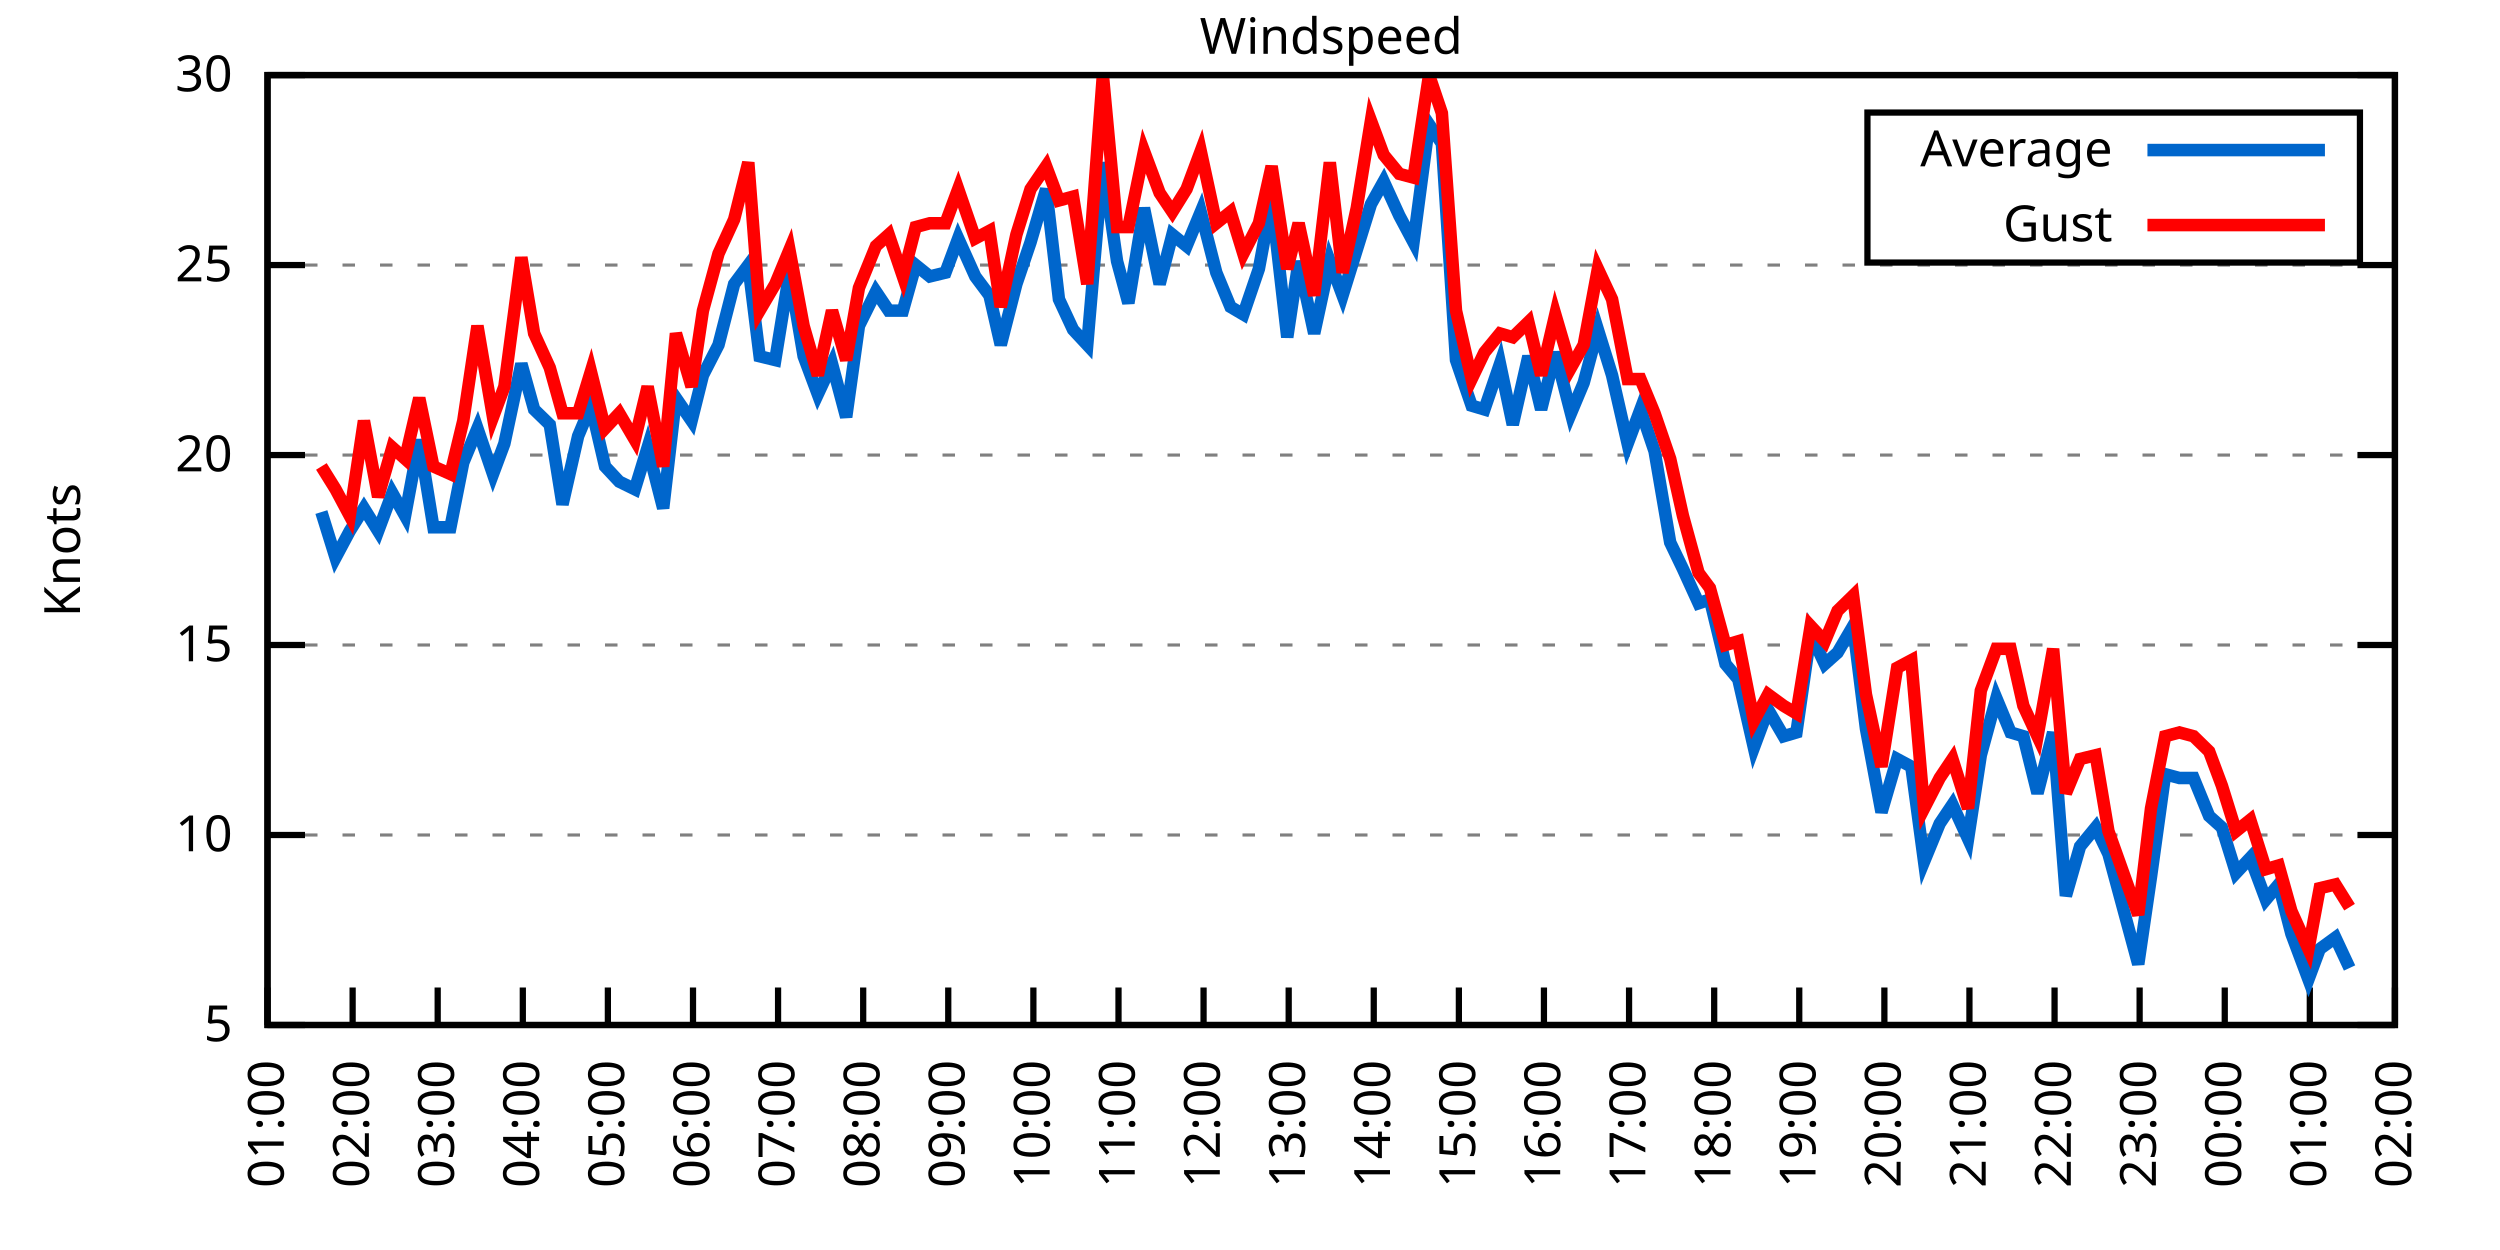
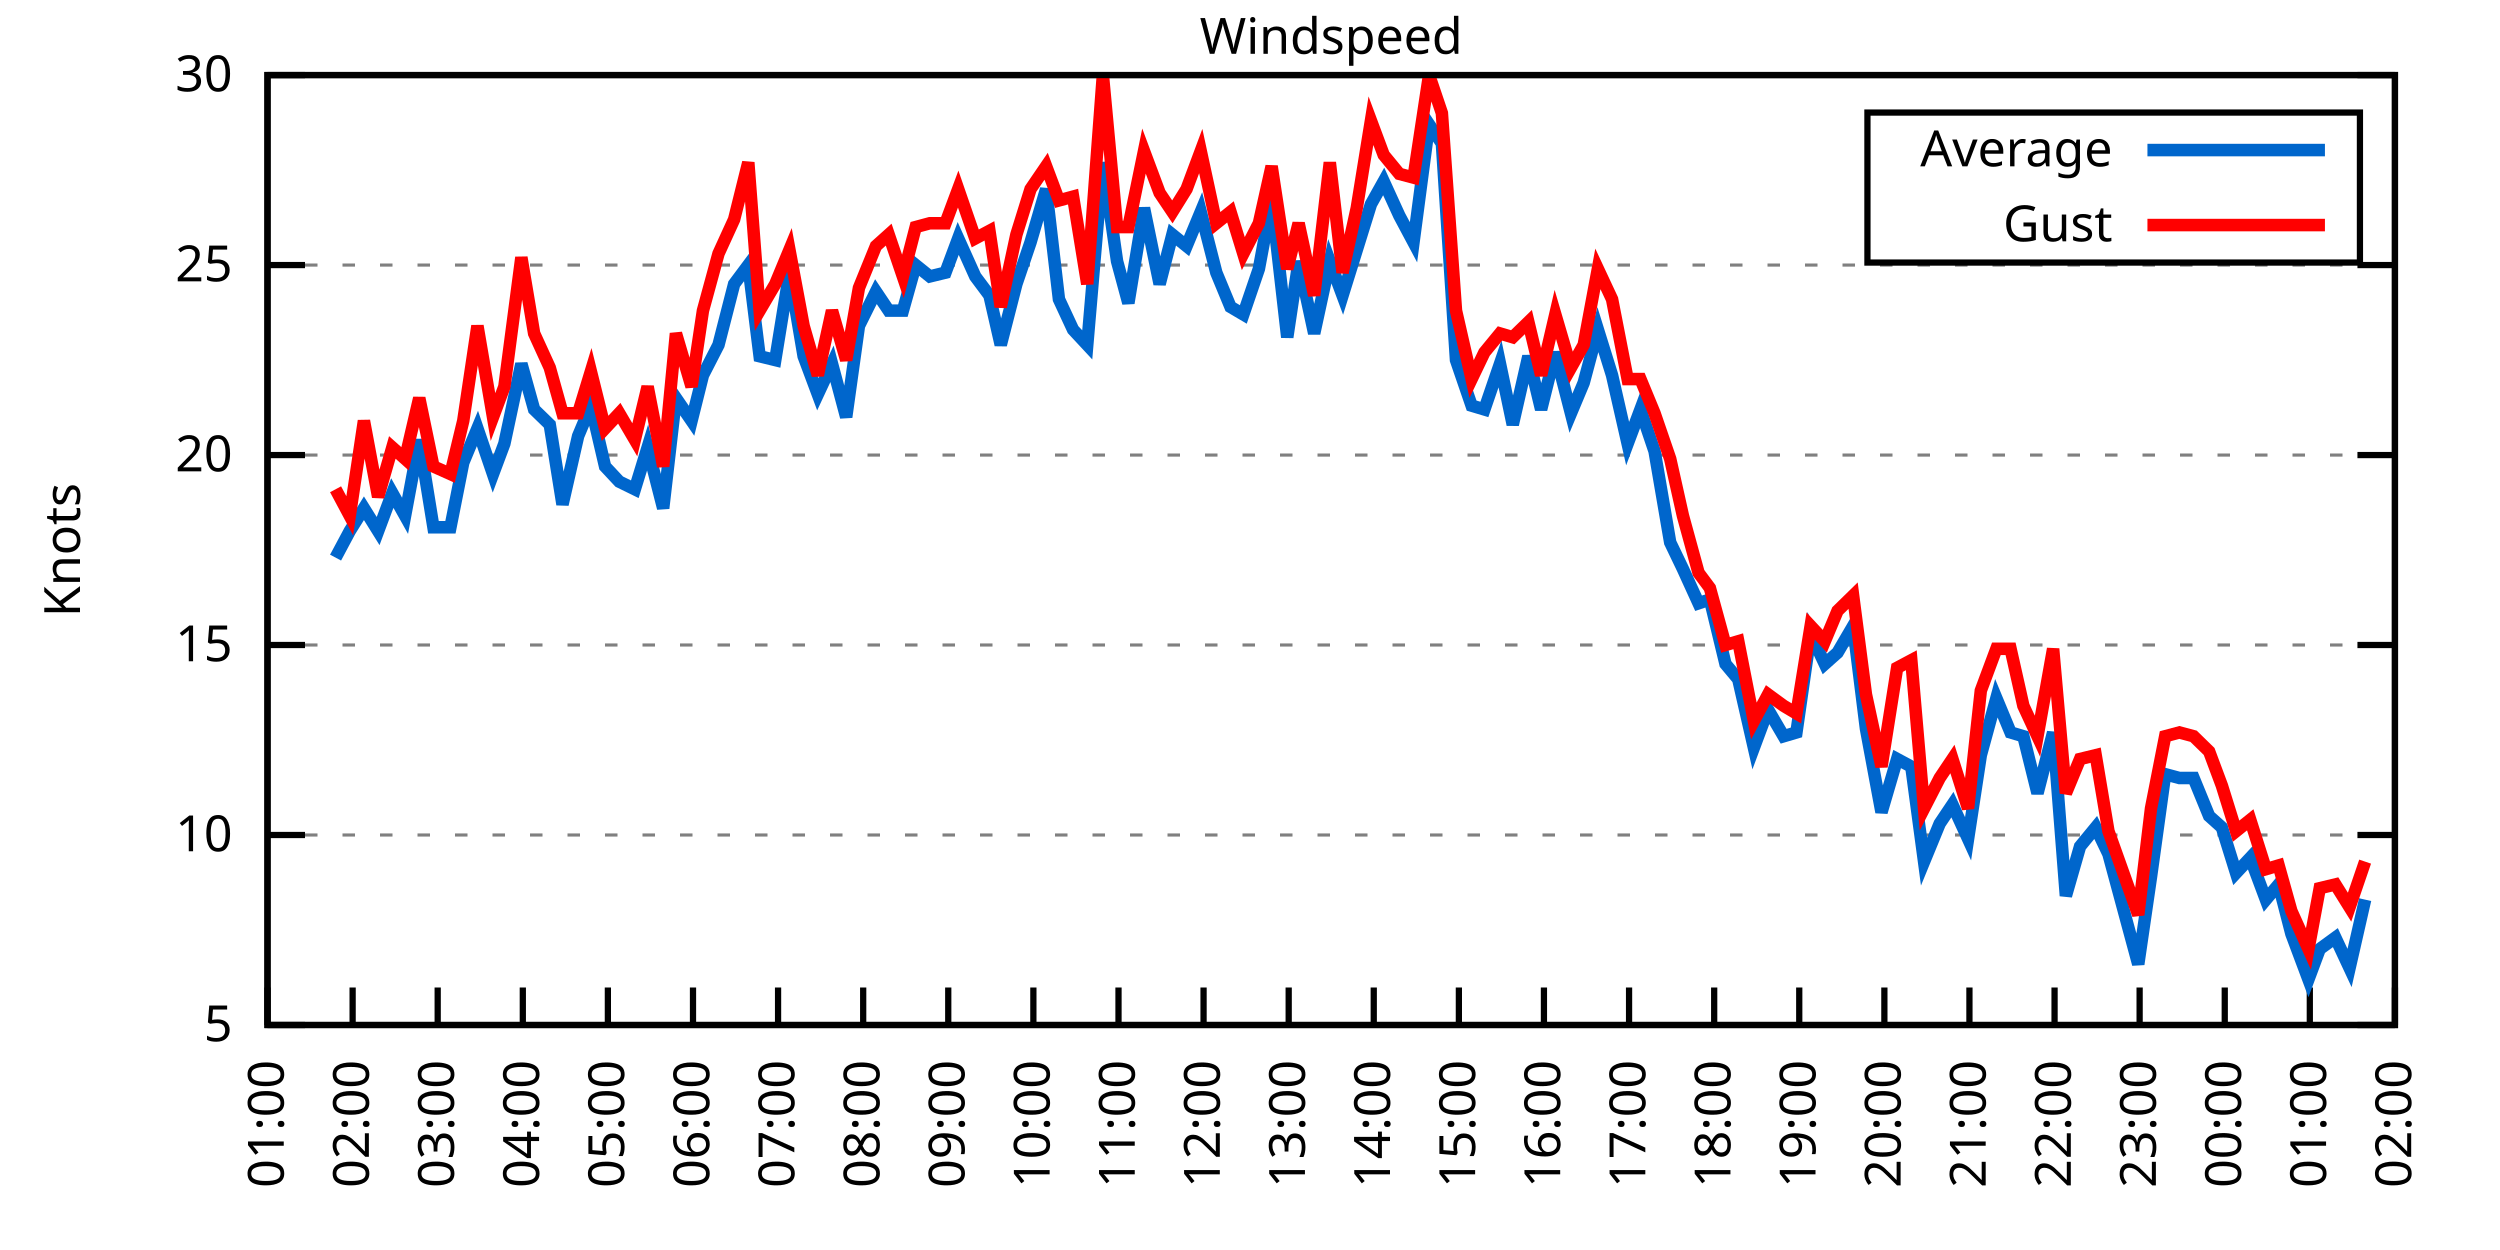
<svg xmlns="http://www.w3.org/2000/svg" xmlns:xlink="http://www.w3.org/1999/xlink" width="400" height="200" viewBox="0 0 400 200">
  <g id="gnuplot_canvas">
    <rect x="0" y="0" width="400" height="200" fill="none" />
    <defs>
      <circle id="gpDot" r="0.5" stroke-width="0.5" stroke="currentColor" />
      <path id="gpPt0" stroke-width="0.333" stroke="currentColor" d="M-1,0 h2 M0,-1 v2" />
      <path id="gpPt1" stroke-width="0.333" stroke="currentColor" d="M-1,-1 L1,1 M1,-1 L-1,1" />
      <path id="gpPt2" stroke-width="0.333" stroke="currentColor" d="M-1,0 L1,0 M0,-1 L0,1 M-1,-1 L1,1 M-1,1 L1,-1" />
      <rect id="gpPt3" stroke-width="0.333" stroke="currentColor" x="-1" y="-1" width="2" height="2" />
      <rect id="gpPt4" stroke-width="0.333" stroke="currentColor" fill="currentColor" x="-1" y="-1" width="2" height="2" />
      <circle id="gpPt5" stroke-width="0.333" stroke="currentColor" cx="0" cy="0" r="1" />
      <use xlink:href="#gpPt5" id="gpPt6" fill="currentColor" stroke="none" />
      <path id="gpPt7" stroke-width="0.333" stroke="currentColor" d="M0,-1.33 L-1.33,0.67 L1.33,0.67 z" />
      <use xlink:href="#gpPt7" id="gpPt8" fill="currentColor" stroke="none" />
      <use xlink:href="#gpPt7" id="gpPt9" stroke="currentColor" transform="rotate(180)" />
      <use xlink:href="#gpPt9" id="gpPt10" fill="currentColor" stroke="none" />
      <use xlink:href="#gpPt3" id="gpPt11" stroke="currentColor" transform="rotate(45)" />
      <use xlink:href="#gpPt11" id="gpPt12" fill="currentColor" stroke="none" />
      <path id="gpPt13" stroke-width="0.333" stroke="currentColor" d="M0,1.330 L1.265,0.411 L0.782,-1.067 L-0.782,-1.076 L-1.265,0.411 z" />
      <use xlink:href="#gpPt13" id="gpPt14" fill="currentColor" stroke="none" />
      <filter id="textbox" filterUnits="objectBoundingBox" x="0" y="0" height="1" width="1">
        <feFlood flood-color="white" flood-opacity="1" result="bgnd" />
        <feComposite in="SourceGraphic" in2="bgnd" operator="atop" />
      </filter>
      <filter id="greybox" filterUnits="objectBoundingBox" x="0" y="0" height="1" width="1">
        <feFlood flood-color="lightgrey" flood-opacity="1" result="grey" />
        <feComposite in="SourceGraphic" in2="grey" operator="atop" />
      </filter>
    </defs>
    <g fill="none" color="white" stroke="currentColor" stroke-width="1.00" stroke-linecap="butt" stroke-linejoin="miter">
</g>
    <g fill="none" color="black" stroke="currentColor" stroke-width="1.00" stroke-linecap="butt" stroke-linejoin="miter">
      <g stroke="none" shape-rendering="crispEdges">
        <polygon fill="rgb(255, 255, 255)" points="42.80,164.00 383.18,164.00 383.18,12.02 42.80,12.02 " />
      </g>
    </g>
    <g fill="none" color="black" stroke="currentColor" stroke-width="1.00" stroke-linecap="butt" stroke-linejoin="miter">
</g>
    <g fill="none" color="black" stroke="black" stroke-width="0.50" stroke-linecap="butt" stroke-linejoin="miter">
</g>
    <g fill="none" color="gray" stroke="currentColor" stroke-width="0.50" stroke-linecap="butt" stroke-linejoin="miter">
      <path stroke="gray" stroke-dasharray="2,4" class="gridline" d="M42.80,164.00 L383.19,164.00  " />
    </g>
    <g fill="none" color="gray" stroke="gray" stroke-width="1.00" stroke-linecap="butt" stroke-linejoin="miter">
</g>
    <g fill="none" color="black" stroke="currentColor" stroke-width="1.00" stroke-linecap="butt" stroke-linejoin="miter">
      <path stroke="black" d="M42.80,164.00 L48.80,164.00 M383.19,164.00 L377.19,164.00  " />
      <g transform="translate(37.20,166.60)" stroke="none" fill="black" font-family="Sans" font-size="8.00" text-anchor="end">
        <text>
          <tspan font-family="Sans"> 5</tspan>
        </text>
      </g>
    </g>
    <g fill="none" color="black" stroke="currentColor" stroke-width="1.00" stroke-linecap="butt" stroke-linejoin="miter">
</g>
    <g fill="none" color="black" stroke="black" stroke-width="0.50" stroke-linecap="butt" stroke-linejoin="miter">
</g>
    <g fill="none" color="gray" stroke="currentColor" stroke-width="0.50" stroke-linecap="butt" stroke-linejoin="miter">
      <path stroke="gray" stroke-dasharray="2,4" class="gridline" d="M42.80,133.60 L383.19,133.60  " />
    </g>
    <g fill="none" color="gray" stroke="gray" stroke-width="1.00" stroke-linecap="butt" stroke-linejoin="miter">
</g>
    <g fill="none" color="black" stroke="currentColor" stroke-width="1.00" stroke-linecap="butt" stroke-linejoin="miter">
      <path stroke="black" d="M42.80,133.60 L48.80,133.60 M383.19,133.60 L377.19,133.60  " />
      <g transform="translate(37.20,136.20)" stroke="none" fill="black" font-family="Sans" font-size="8.00" text-anchor="end">
        <text>
          <tspan font-family="Sans"> 10</tspan>
        </text>
      </g>
    </g>
    <g fill="none" color="black" stroke="currentColor" stroke-width="1.00" stroke-linecap="butt" stroke-linejoin="miter">
</g>
    <g fill="none" color="black" stroke="black" stroke-width="0.50" stroke-linecap="butt" stroke-linejoin="miter">
</g>
    <g fill="none" color="gray" stroke="currentColor" stroke-width="0.50" stroke-linecap="butt" stroke-linejoin="miter">
      <path stroke="gray" stroke-dasharray="2,4" class="gridline" d="M42.80,103.20 L383.19,103.20  " />
    </g>
    <g fill="none" color="gray" stroke="gray" stroke-width="1.00" stroke-linecap="butt" stroke-linejoin="miter">
</g>
    <g fill="none" color="black" stroke="currentColor" stroke-width="1.00" stroke-linecap="butt" stroke-linejoin="miter">
      <path stroke="black" d="M42.80,103.20 L48.80,103.20 M383.19,103.20 L377.19,103.20  " />
      <g transform="translate(37.20,105.80)" stroke="none" fill="black" font-family="Sans" font-size="8.00" text-anchor="end">
        <text>
          <tspan font-family="Sans"> 15</tspan>
        </text>
      </g>
    </g>
    <g fill="none" color="black" stroke="currentColor" stroke-width="1.00" stroke-linecap="butt" stroke-linejoin="miter">
</g>
    <g fill="none" color="black" stroke="black" stroke-width="0.50" stroke-linecap="butt" stroke-linejoin="miter">
</g>
    <g fill="none" color="gray" stroke="currentColor" stroke-width="0.50" stroke-linecap="butt" stroke-linejoin="miter">
      <path stroke="gray" stroke-dasharray="2,4" class="gridline" d="M42.80,72.81 L383.19,72.81  " />
    </g>
    <g fill="none" color="gray" stroke="gray" stroke-width="1.00" stroke-linecap="butt" stroke-linejoin="miter">
</g>
    <g fill="none" color="black" stroke="currentColor" stroke-width="1.00" stroke-linecap="butt" stroke-linejoin="miter">
      <path stroke="black" d="M42.80,72.81 L48.80,72.81 M383.19,72.81 L377.19,72.81  " />
      <g transform="translate(37.20,75.41)" stroke="none" fill="black" font-family="Sans" font-size="8.00" text-anchor="end">
        <text>
          <tspan font-family="Sans"> 20</tspan>
        </text>
      </g>
    </g>
    <g fill="none" color="black" stroke="currentColor" stroke-width="1.00" stroke-linecap="butt" stroke-linejoin="miter">
</g>
    <g fill="none" color="black" stroke="black" stroke-width="0.50" stroke-linecap="butt" stroke-linejoin="miter">
</g>
    <g fill="none" color="gray" stroke="currentColor" stroke-width="0.50" stroke-linecap="butt" stroke-linejoin="miter">
      <path stroke="gray" stroke-dasharray="2,4" class="gridline" d="M42.80,42.41 L383.19,42.41  " />
    </g>
    <g fill="none" color="gray" stroke="gray" stroke-width="1.00" stroke-linecap="butt" stroke-linejoin="miter">
</g>
    <g fill="none" color="black" stroke="currentColor" stroke-width="1.00" stroke-linecap="butt" stroke-linejoin="miter">
      <path stroke="black" d="M42.80,42.41 L48.80,42.41 M383.19,42.41 L377.19,42.41  " />
      <g transform="translate(37.20,45.01)" stroke="none" fill="black" font-family="Sans" font-size="8.00" text-anchor="end">
        <text>
          <tspan font-family="Sans"> 25</tspan>
        </text>
      </g>
    </g>
    <g fill="none" color="black" stroke="currentColor" stroke-width="1.00" stroke-linecap="butt" stroke-linejoin="miter">
</g>
    <g fill="none" color="black" stroke="black" stroke-width="0.50" stroke-linecap="butt" stroke-linejoin="miter">
</g>
    <g fill="none" color="gray" stroke="currentColor" stroke-width="0.50" stroke-linecap="butt" stroke-linejoin="miter">
      <path stroke="gray" stroke-dasharray="2,4" class="gridline" d="M42.80,12.01 L383.19,12.01  " />
    </g>
    <g fill="none" color="gray" stroke="gray" stroke-width="1.00" stroke-linecap="butt" stroke-linejoin="miter">
</g>
    <g fill="none" color="black" stroke="currentColor" stroke-width="1.00" stroke-linecap="butt" stroke-linejoin="miter">
      <path stroke="black" d="M42.80,12.01 L48.80,12.01 M383.19,12.01 L377.19,12.01  " />
      <g transform="translate(37.20,14.61)" stroke="none" fill="black" font-family="Sans" font-size="8.00" text-anchor="end">
        <text>
          <tspan font-family="Sans"> 30</tspan>
        </text>
      </g>
    </g>
    <g fill="none" color="black" stroke="currentColor" stroke-width="1.00" stroke-linecap="butt" stroke-linejoin="miter">
      <path stroke="black" d="M42.80,164.00 L42.80,158.00  " />
      <g transform="translate(45.40,169.60) rotate(270.00)" stroke="none" fill="black" font-family="Sans" font-size="8.00" text-anchor="end">
        <text>
          <tspan font-family="Sans">01:00</tspan>
        </text>
      </g>
    </g>
    <g fill="none" color="black" stroke="currentColor" stroke-width="1.00" stroke-linecap="butt" stroke-linejoin="miter">
      <path stroke="black" d="M56.42,164.00 L56.42,158.00  " />
      <g transform="translate(59.02,169.60) rotate(270.00)" stroke="none" fill="black" font-family="Sans" font-size="8.00" text-anchor="end">
        <text>
          <tspan font-family="Sans">02:00</tspan>
        </text>
      </g>
    </g>
    <g fill="none" color="black" stroke="currentColor" stroke-width="1.00" stroke-linecap="butt" stroke-linejoin="miter">
      <path stroke="black" d="M70.03,164.00 L70.03,158.00  " />
      <g transform="translate(72.63,169.60) rotate(270.00)" stroke="none" fill="black" font-family="Sans" font-size="8.00" text-anchor="end">
        <text>
          <tspan font-family="Sans">03:00</tspan>
        </text>
      </g>
    </g>
    <g fill="none" color="black" stroke="currentColor" stroke-width="1.00" stroke-linecap="butt" stroke-linejoin="miter">
      <path stroke="black" d="M83.65,164.00 L83.65,158.00  " />
      <g transform="translate(86.25,169.60) rotate(270.00)" stroke="none" fill="black" font-family="Sans" font-size="8.00" text-anchor="end">
        <text>
          <tspan font-family="Sans">04:00</tspan>
        </text>
      </g>
    </g>
    <g fill="none" color="black" stroke="currentColor" stroke-width="1.00" stroke-linecap="butt" stroke-linejoin="miter">
      <path stroke="black" d="M97.26,164.00 L97.26,158.00  " />
      <g transform="translate(99.86,169.60) rotate(270.00)" stroke="none" fill="black" font-family="Sans" font-size="8.00" text-anchor="end">
        <text>
          <tspan font-family="Sans">05:00</tspan>
        </text>
      </g>
    </g>
    <g fill="none" color="black" stroke="currentColor" stroke-width="1.00" stroke-linecap="butt" stroke-linejoin="miter">
      <path stroke="black" d="M110.88,164.00 L110.88,158.00  " />
      <g transform="translate(113.48,169.60) rotate(270.00)" stroke="none" fill="black" font-family="Sans" font-size="8.00" text-anchor="end">
        <text>
          <tspan font-family="Sans">06:00</tspan>
        </text>
      </g>
    </g>
    <g fill="none" color="black" stroke="currentColor" stroke-width="1.00" stroke-linecap="butt" stroke-linejoin="miter">
      <path stroke="black" d="M124.49,164.00 L124.49,158.00  " />
      <g transform="translate(127.09,169.60) rotate(270.00)" stroke="none" fill="black" font-family="Sans" font-size="8.00" text-anchor="end">
        <text>
          <tspan font-family="Sans">07:00</tspan>
        </text>
      </g>
    </g>
    <g fill="none" color="black" stroke="currentColor" stroke-width="1.00" stroke-linecap="butt" stroke-linejoin="miter">
      <path stroke="black" d="M138.11,164.00 L138.11,158.00  " />
      <g transform="translate(140.71,169.60) rotate(270.00)" stroke="none" fill="black" font-family="Sans" font-size="8.00" text-anchor="end">
        <text>
          <tspan font-family="Sans">08:00</tspan>
        </text>
      </g>
    </g>
    <g fill="none" color="black" stroke="currentColor" stroke-width="1.00" stroke-linecap="butt" stroke-linejoin="miter">
      <path stroke="black" d="M151.72,164.00 L151.72,158.00  " />
      <g transform="translate(154.32,169.60) rotate(270.00)" stroke="none" fill="black" font-family="Sans" font-size="8.00" text-anchor="end">
        <text>
          <tspan font-family="Sans">09:00</tspan>
        </text>
      </g>
    </g>
    <g fill="none" color="black" stroke="currentColor" stroke-width="1.00" stroke-linecap="butt" stroke-linejoin="miter">
      <path stroke="black" d="M165.34,164.00 L165.34,158.00  " />
      <g transform="translate(167.94,169.60) rotate(270.00)" stroke="none" fill="black" font-family="Sans" font-size="8.00" text-anchor="end">
        <text>
          <tspan font-family="Sans">10:00</tspan>
        </text>
      </g>
    </g>
    <g fill="none" color="black" stroke="currentColor" stroke-width="1.00" stroke-linecap="butt" stroke-linejoin="miter">
      <path stroke="black" d="M178.96,164.00 L178.96,158.00  " />
      <g transform="translate(181.56,169.60) rotate(270.00)" stroke="none" fill="black" font-family="Sans" font-size="8.00" text-anchor="end">
        <text>
          <tspan font-family="Sans">11:00</tspan>
        </text>
      </g>
    </g>
    <g fill="none" color="black" stroke="currentColor" stroke-width="1.00" stroke-linecap="butt" stroke-linejoin="miter">
      <path stroke="black" d="M192.57,164.00 L192.57,158.00  " />
      <g transform="translate(195.17,169.60) rotate(270.00)" stroke="none" fill="black" font-family="Sans" font-size="8.00" text-anchor="end">
        <text>
          <tspan font-family="Sans">12:00</tspan>
        </text>
      </g>
    </g>
    <g fill="none" color="black" stroke="currentColor" stroke-width="1.00" stroke-linecap="butt" stroke-linejoin="miter">
      <path stroke="black" d="M206.19,164.00 L206.19,158.00  " />
      <g transform="translate(208.79,169.60) rotate(270.00)" stroke="none" fill="black" font-family="Sans" font-size="8.00" text-anchor="end">
        <text>
          <tspan font-family="Sans">13:00</tspan>
        </text>
      </g>
    </g>
    <g fill="none" color="black" stroke="currentColor" stroke-width="1.00" stroke-linecap="butt" stroke-linejoin="miter">
      <path stroke="black" d="M219.80,164.00 L219.80,158.00  " />
      <g transform="translate(222.40,169.60) rotate(270.00)" stroke="none" fill="black" font-family="Sans" font-size="8.00" text-anchor="end">
        <text>
          <tspan font-family="Sans">14:00</tspan>
        </text>
      </g>
    </g>
    <g fill="none" color="black" stroke="currentColor" stroke-width="1.00" stroke-linecap="butt" stroke-linejoin="miter">
      <path stroke="black" d="M233.42,164.00 L233.42,158.00  " />
      <g transform="translate(236.02,169.60) rotate(270.00)" stroke="none" fill="black" font-family="Sans" font-size="8.00" text-anchor="end">
        <text>
          <tspan font-family="Sans">15:00</tspan>
        </text>
      </g>
    </g>
    <g fill="none" color="black" stroke="currentColor" stroke-width="1.00" stroke-linecap="butt" stroke-linejoin="miter">
      <path stroke="black" d="M247.03,164.00 L247.03,158.00  " />
      <g transform="translate(249.63,169.60) rotate(270.00)" stroke="none" fill="black" font-family="Sans" font-size="8.00" text-anchor="end">
        <text>
          <tspan font-family="Sans">16:00</tspan>
        </text>
      </g>
    </g>
    <g fill="none" color="black" stroke="currentColor" stroke-width="1.00" stroke-linecap="butt" stroke-linejoin="miter">
      <path stroke="black" d="M260.65,164.00 L260.65,158.00  " />
      <g transform="translate(263.25,169.60) rotate(270.00)" stroke="none" fill="black" font-family="Sans" font-size="8.00" text-anchor="end">
        <text>
          <tspan font-family="Sans">17:00</tspan>
        </text>
      </g>
    </g>
    <g fill="none" color="black" stroke="currentColor" stroke-width="1.00" stroke-linecap="butt" stroke-linejoin="miter">
      <path stroke="black" d="M274.27,164.00 L274.27,158.00  " />
      <g transform="translate(276.87,169.60) rotate(270.00)" stroke="none" fill="black" font-family="Sans" font-size="8.00" text-anchor="end">
        <text>
          <tspan font-family="Sans">18:00</tspan>
        </text>
      </g>
    </g>
    <g fill="none" color="black" stroke="currentColor" stroke-width="1.00" stroke-linecap="butt" stroke-linejoin="miter">
      <path stroke="black" d="M287.88,164.00 L287.88,158.00  " />
      <g transform="translate(290.48,169.60) rotate(270.00)" stroke="none" fill="black" font-family="Sans" font-size="8.00" text-anchor="end">
        <text>
          <tspan font-family="Sans">19:00</tspan>
        </text>
      </g>
    </g>
    <g fill="none" color="black" stroke="currentColor" stroke-width="1.00" stroke-linecap="butt" stroke-linejoin="miter">
      <path stroke="black" d="M301.50,164.00 L301.50,158.00  " />
      <g transform="translate(304.10,169.60) rotate(270.00)" stroke="none" fill="black" font-family="Sans" font-size="8.00" text-anchor="end">
        <text>
          <tspan font-family="Sans">20:00</tspan>
        </text>
      </g>
    </g>
    <g fill="none" color="black" stroke="currentColor" stroke-width="1.00" stroke-linecap="butt" stroke-linejoin="miter">
      <path stroke="black" d="M315.11,164.00 L315.11,158.00  " />
      <g transform="translate(317.71,169.60) rotate(270.00)" stroke="none" fill="black" font-family="Sans" font-size="8.00" text-anchor="end">
        <text>
          <tspan font-family="Sans">21:00</tspan>
        </text>
      </g>
    </g>
    <g fill="none" color="black" stroke="currentColor" stroke-width="1.00" stroke-linecap="butt" stroke-linejoin="miter">
      <path stroke="black" d="M328.73,164.00 L328.73,158.00  " />
      <g transform="translate(331.33,169.60) rotate(270.00)" stroke="none" fill="black" font-family="Sans" font-size="8.00" text-anchor="end">
        <text>
          <tspan font-family="Sans">22:00</tspan>
        </text>
      </g>
    </g>
    <g fill="none" color="black" stroke="currentColor" stroke-width="1.00" stroke-linecap="butt" stroke-linejoin="miter">
      <path stroke="black" d="M342.34,164.00 L342.34,158.00  " />
      <g transform="translate(344.94,169.60) rotate(270.00)" stroke="none" fill="black" font-family="Sans" font-size="8.00" text-anchor="end">
        <text>
          <tspan font-family="Sans">23:00</tspan>
        </text>
      </g>
    </g>
    <g fill="none" color="black" stroke="currentColor" stroke-width="1.00" stroke-linecap="butt" stroke-linejoin="miter">
      <path stroke="black" d="M355.96,164.00 L355.96,158.00  " />
      <g transform="translate(358.56,169.60) rotate(270.00)" stroke="none" fill="black" font-family="Sans" font-size="8.00" text-anchor="end">
        <text>
          <tspan font-family="Sans">00:00</tspan>
        </text>
      </g>
    </g>
    <g fill="none" color="black" stroke="currentColor" stroke-width="1.00" stroke-linecap="butt" stroke-linejoin="miter">
      <path stroke="black" d="M369.57,164.00 L369.57,158.00  " />
      <g transform="translate(372.17,169.60) rotate(270.00)" stroke="none" fill="black" font-family="Sans" font-size="8.00" text-anchor="end">
        <text>
          <tspan font-family="Sans">01:00</tspan>
        </text>
      </g>
    </g>
    <g fill="none" color="black" stroke="currentColor" stroke-width="1.00" stroke-linecap="butt" stroke-linejoin="miter">
      <path stroke="black" d="M383.19,164.00 L383.19,158.00  " />
      <g transform="translate(385.79,169.60) rotate(270.00)" stroke="none" fill="black" font-family="Sans" font-size="8.00" text-anchor="end">
        <text>
          <tspan font-family="Sans">02:00</tspan>
        </text>
      </g>
    </g>
    <g fill="none" color="black" stroke="currentColor" stroke-width="1.00" stroke-linecap="butt" stroke-linejoin="miter">
</g>
    <g fill="none" color="black" stroke="currentColor" stroke-width="1.00" stroke-linecap="butt" stroke-linejoin="miter">
      <path stroke="black" d="M42.80,12.01 L42.80,164.00 L383.19,164.00 L383.19,12.01 L42.80,12.01 Z  " />
    </g>
    <g fill="none" color="black" stroke="currentColor" stroke-width="1.00" stroke-linecap="butt" stroke-linejoin="miter">
</g>
    <g fill="none" color="black" stroke="currentColor" stroke-width="1.00" stroke-linecap="butt" stroke-linejoin="miter">
      <path stroke="black" d="M298.79,42.01 L298.79,18.01 L377.59,18.01 L377.59,42.01 L298.79,42.01 Z  " />
    </g>
    <g id="Windspeed_plot_1">
      <g fill="none" color="white" stroke="black" stroke-width="2.00" stroke-linecap="butt" stroke-linejoin="miter">
</g>
      <g fill="none" color="black" stroke="currentColor" stroke-width="2.00" stroke-linecap="butt" stroke-linejoin="miter">
        <g transform="translate(337.99,26.61)" stroke="none" fill="black" font-family="Sans" font-size="8.00" text-anchor="end">
          <text>
            <tspan font-family="Sans">Average</tspan>
          </text>
        </g>
      </g>
      <g fill="none" color="black" stroke="currentColor" stroke-width="2.00" stroke-linecap="butt" stroke-linejoin="miter">
-         <path stroke="rgb(  0, 102, 204)" d="M343.59,24.01 L371.99,24.01 M51.42,81.93 L53.69,89.22 L55.96,84.97 L58.23,81.32 L60.50,84.97 L62.77,78.89   L64.81,82.53 L67.08,70.37 L69.35,84.36 L72.07,84.36 L74.12,74.02 L76.39,68.55 L78.88,75.85 L80.70,70.98   L83.42,58.21 L85.46,65.51 L87.96,67.94 L90.00,80.71 L92.50,69.77 L94.54,64.90 L96.81,74.63 L99.08,77.06   L101.57,78.28 L103.62,71.59 L106.11,81.32 L108.15,63.69 L110.65,67.33 L112.47,60.04 L114.96,55.18 L117.46,45.45   L119.73,42.41 L121.54,57.00 L124.04,57.61 L126.31,43.62 L128.58,57.00 L130.85,63.08 L133.12,58.21 L135.39,66.73   L137.43,52.14 L140.15,46.66 L142.19,49.70 L144.46,49.70 L146.51,42.41 L148.77,44.23 L151.27,43.62 L153.31,38.15   L156.04,44.23 L158.31,47.27 L160.12,55.18 L162.62,45.45 L164.89,38.76 L167.38,30.25 L169.43,47.88 L171.69,52.74   L173.96,55.18 L176.46,25.99 L178.73,41.80 L180.54,48.49 L183.04,33.29 L185.54,45.45 L187.58,37.54 L189.85,39.37   L192.12,33.90 L194.61,43.62 L196.88,49.10 L198.93,50.31 L201.42,43.02 L203.46,32.07 L205.96,53.96 L207.78,41.80   L210.27,53.35 L212.77,41.80 L214.81,47.27 L217.08,39.98 L219.35,32.68 L221.39,29.03 L223.89,34.50 L226.16,38.76   L228.65,19.91 L230.70,22.95 L232.96,57.61 L235.46,64.90 L237.50,65.51 L240.00,58.21 L242.04,67.94 L244.54,57.00   L246.58,65.51 L248.85,56.39 L251.35,66.12 L253.39,61.25 L255.66,52.74 L257.93,60.04 L260.42,70.98 L262.47,65.51   L264.73,72.20 L267.23,86.79 L269.27,91.04 L271.77,96.52 L273.58,95.91 L276.08,106.24 L278.12,108.68 L280.62,119.62   L282.89,113.54 L285.38,117.80 L287.43,117.19 L289.70,101.38 L291.97,106.24 L294.01,104.42 L296.50,100.16 L298.55,116.58   L301.04,129.95 L303.54,121.44 L305.81,122.66 L307.85,137.86 L310.35,131.78 L312.39,128.74 L314.89,134.21 L316.93,120.83   L319.42,111.72 L321.69,117.19 L323.74,117.80 L326.00,126.91 L328.50,117.19 L330.54,143.33 L332.81,135.43 L335.31,132.39   L337.35,136.64 L342.12,154.27 L344.16,140.29 L346.43,123.87 L348.70,124.48 L350.97,124.48 L353.46,130.56 L355.50,132.39   L357.77,139.68 L360.04,137.25 L362.54,143.94 L364.58,141.51 L366.62,149.41 L369.35,156.70 L371.16,151.84 L373.66,150.02   L375.93,154.88  " />
+         <path stroke="rgb(  0, 102, 204)" d="M343.59,24.01 L371.99,24.01 M53.69,89.22 L55.96,84.97 L58.23,81.32 L60.50,84.97 L62.77,78.89 L64.81,82.53   L67.08,70.37 L69.35,84.36 L72.07,84.36 L74.12,74.02 L76.39,68.55 L78.88,75.85 L80.70,70.98 L83.42,58.21   L85.46,65.51 L87.96,67.94 L90.00,80.71 L92.50,69.77 L94.54,64.90 L96.81,74.63 L99.08,77.06 L101.57,78.28   L103.62,71.59 L106.11,81.32 L108.15,63.69 L110.65,67.33 L112.47,60.04 L114.96,55.18 L117.46,45.45 L119.73,42.41   L121.54,57.00 L124.04,57.61 L126.31,43.62 L128.58,57.00 L130.85,63.08 L133.12,58.21 L135.39,66.73 L137.43,52.14   L140.15,46.66 L142.19,49.70 L144.46,49.70 L146.51,42.41 L148.77,44.23 L151.27,43.62 L153.31,38.15 L156.04,44.23   L158.31,47.27 L160.12,55.18 L162.62,45.45 L164.89,38.76 L167.38,30.25 L169.43,47.88 L171.69,52.74 L173.96,55.18   L176.46,25.99 L178.73,41.80 L180.54,48.49 L183.04,33.29 L185.54,45.45 L187.58,37.54 L189.85,39.37 L192.12,33.90   L194.61,43.62 L196.88,49.10 L198.93,50.31 L201.42,43.02 L203.46,32.07 L205.96,53.96 L207.78,41.80 L210.27,53.35   L212.77,41.80 L214.81,47.27 L217.08,39.98 L219.35,32.68 L221.39,29.03 L223.89,34.50 L226.16,38.76 L228.65,19.91   L230.70,22.95 L232.96,57.61 L235.46,64.90 L237.50,65.51 L240.00,58.21 L242.04,67.94 L244.54,57.00 L246.58,65.51   L248.85,56.39 L251.35,66.12 L253.39,61.25 L255.66,52.74 L257.93,60.04 L260.42,70.98 L262.47,65.51 L264.73,72.20   L267.23,86.79 L269.27,91.04 L271.77,96.52 L273.58,95.91 L276.08,106.24 L278.12,108.68 L280.62,119.62 L282.89,113.54   L285.38,117.80 L287.43,117.19 L289.70,101.38 L291.97,106.24 L294.01,104.42 L296.50,100.16 L298.55,116.58 L301.04,129.95   L303.54,121.44 L305.81,122.66 L307.85,137.86 L310.35,131.78 L312.39,128.74 L314.89,134.21 L316.93,120.83 L319.42,111.72   L321.69,117.19 L323.74,117.80 L326.00,126.91 L328.50,117.19 L330.54,143.33 L332.81,135.43 L335.31,132.39 L337.35,136.64   L342.12,154.27 L344.16,140.29 L346.43,123.87 L348.70,124.48 L350.97,124.48 L353.46,130.56 L355.50,132.39 L357.77,139.68   L360.04,137.25 L362.54,143.94 L364.58,141.51 L366.62,149.41 L369.35,156.70 L371.16,151.84 L373.66,150.02 L375.93,154.88   L378.42,143.94  " />
      </g>
    </g>
    <g id="Windspeed_plot_2">
      <g fill="none" color="black" stroke="currentColor" stroke-width="2.00" stroke-linecap="butt" stroke-linejoin="miter">
        <g transform="translate(337.99,38.61)" stroke="none" fill="black" font-family="Sans" font-size="8.00" text-anchor="end">
          <text>
            <tspan font-family="Sans">Gust</tspan>
          </text>
        </g>
      </g>
      <g fill="none" color="black" stroke="currentColor" stroke-width="2.00" stroke-linecap="butt" stroke-linejoin="miter">
-         <path stroke="rgb(255,   0,   0)" d="M343.59,36.01 L371.99,36.01 M51.42,74.63 L53.69,78.28 L55.96,82.53 L58.23,67.33 L60.50,79.49 L62.77,71.59   L64.81,73.41 L67.08,63.69 L69.35,74.63 L72.07,75.85 L74.12,67.33 L76.39,52.14 L78.88,66.73 L80.70,61.86   L83.42,41.19 L85.46,53.35 L87.96,58.82 L90.00,66.12 L92.50,66.12 L94.54,59.43 L96.81,68.55 L99.08,66.12   L101.57,70.37 L103.62,61.86 L106.11,74.63 L108.15,53.35 L110.65,61.86 L112.47,49.70 L114.96,40.58 L117.46,35.11   L119.73,25.99 L121.54,49.70 L124.04,45.45 L126.31,39.98 L128.58,52.14 L130.85,60.04 L133.12,49.70 L135.39,57.61   L137.43,46.06 L140.15,39.37 L142.19,37.54 L144.46,44.23 L146.51,36.33 L148.77,35.72 L151.27,35.72 L153.31,30.25   L156.04,38.15 L158.31,36.94 L160.12,49.10 L162.62,37.54 L164.89,30.25 L167.38,26.60 L169.43,32.07 L171.69,31.46   L173.96,45.45 L176.46,12.01 L178.73,36.33 L180.54,36.33 L183.04,24.17 L185.54,30.86 L187.58,33.90 L189.85,30.25   L192.12,24.17 L194.61,35.72 L196.88,33.90 L198.93,40.58 L201.42,35.72 L203.46,26.60 L205.96,43.02 L207.78,35.72   L210.27,47.27 L212.77,25.99 L214.81,43.62 L217.08,33.29 L219.35,19.31 L221.39,24.78 L223.89,27.82 L226.16,28.42   L228.65,12.01 L230.70,18.09 L232.96,49.70 L235.46,60.65 L237.50,56.39 L240.00,53.35 L242.04,53.96 L244.54,51.53   L246.58,60.04 L248.85,50.31 L251.35,58.82 L253.39,55.18 L255.66,43.02 L257.93,47.88 L260.42,60.65 L262.47,60.65   L264.73,66.12 L267.23,73.41 L269.27,82.53 L271.77,91.65 L273.58,94.08 L276.08,103.20 L278.12,102.60 L280.62,115.36   L282.89,111.11 L285.38,112.93 L287.43,114.15 L289.70,100.16 L291.97,102.60 L294.01,97.73 L296.50,95.30 L298.55,111.11   L301.04,122.66 L303.54,106.85 L305.81,105.64 L307.85,129.35 L310.35,124.48 L312.39,121.44 L314.89,129.35 L316.93,110.50   L319.42,103.81 L321.69,103.81 L323.74,112.93 L326.00,117.80 L328.50,103.81 L330.54,126.91 L332.81,121.44 L335.31,120.83   L337.35,132.99 L342.12,146.37 L344.16,129.35 L346.43,117.80 L348.70,117.19 L350.97,117.80 L353.46,120.23 L355.50,125.70   L357.77,132.99 L360.04,131.17 L362.54,139.07 L364.58,138.47 L366.62,145.76 L369.35,151.84 L371.16,142.11 L373.66,141.51   L375.93,145.15  " />
+         <path stroke="rgb(255,   0,   0)" d="M343.59,36.01 L371.99,36.01 M53.69,78.28 L55.96,82.53 L58.23,67.33 L60.50,79.49 L62.77,71.59 L64.81,73.41   L67.08,63.69 L69.35,74.63 L72.07,75.85 L74.12,67.33 L76.39,52.14 L78.88,66.73 L80.70,61.86 L83.42,41.19   L85.46,53.35 L87.96,58.82 L90.00,66.12 L92.50,66.12 L94.54,59.43 L96.81,68.55 L99.08,66.12 L101.57,70.37   L103.62,61.86 L106.11,74.63 L108.15,53.35 L110.65,61.86 L112.47,49.70 L114.96,40.58 L117.46,35.11 L119.73,25.99   L121.54,49.70 L124.04,45.45 L126.31,39.98 L128.58,52.14 L130.85,60.04 L133.12,49.70 L135.39,57.61 L137.43,46.06   L140.15,39.37 L142.19,37.54 L144.46,44.23 L146.51,36.33 L148.77,35.72 L151.27,35.72 L153.31,30.25 L156.04,38.15   L158.31,36.94 L160.12,49.10 L162.62,37.54 L164.89,30.25 L167.38,26.60 L169.43,32.07 L171.69,31.46 L173.96,45.45   L176.46,12.01 L178.73,36.33 L180.54,36.33 L183.04,24.17 L185.54,30.86 L187.58,33.90 L189.85,30.25 L192.12,24.17   L194.61,35.72 L196.88,33.90 L198.93,40.58 L201.42,35.72 L203.46,26.60 L205.96,43.02 L207.78,35.72 L210.27,47.27   L212.77,25.99 L214.81,43.62 L217.08,33.29 L219.35,19.31 L221.39,24.78 L223.89,27.82 L226.16,28.42 L228.65,12.01   L230.70,18.09 L232.96,49.70 L235.46,60.65 L237.50,56.39 L240.00,53.35 L242.04,53.96 L244.54,51.53 L246.58,60.04   L248.85,50.31 L251.35,58.82 L253.39,55.18 L255.66,43.02 L257.93,47.88 L260.42,60.65 L262.47,60.65 L264.73,66.12   L267.23,73.41 L269.27,82.53 L271.77,91.65 L273.58,94.08 L276.08,103.20 L278.12,102.60 L280.62,115.36 L282.89,111.11   L285.38,112.93 L287.43,114.15 L289.70,100.16 L291.97,102.60 L294.01,97.73 L296.50,95.30 L298.55,111.11 L301.04,122.66   L303.54,106.85 L305.81,105.64 L307.85,129.35 L310.35,124.48 L312.39,121.44 L314.89,129.35 L316.93,110.50 L319.42,103.81   L321.69,103.81 L323.74,112.93 L326.00,117.80 L328.50,103.81 L330.54,126.91 L332.81,121.44 L335.31,120.83 L337.35,132.99   L342.12,146.37 L344.16,129.35 L346.43,117.80 L348.70,117.19 L350.97,117.80 L353.46,120.23 L355.50,125.70 L357.77,132.99   L360.04,131.17 L362.54,139.07 L364.58,138.47 L366.62,145.76 L369.35,151.84 L371.16,142.11 L373.66,141.51 L375.93,145.15   L378.42,137.86  " />
      </g>
    </g>
    <g fill="none" color="black" stroke="currentColor" stroke-width="2.00" stroke-linecap="butt" stroke-linejoin="miter">
</g>
    <g fill="none" color="black" stroke="black" stroke-width="1.00" stroke-linecap="butt" stroke-linejoin="miter">
</g>
    <g fill="none" color="black" stroke="currentColor" stroke-width="1.00" stroke-linecap="butt" stroke-linejoin="miter">
      <path stroke="black" d="M42.80,12.01 L42.80,164.00 L383.19,164.00 L383.19,12.01 L42.80,12.01 Z  " />
      <g transform="translate(12.80,88.01) rotate(270.00)" stroke="none" fill="black" font-family="Sans" font-size="8.00" text-anchor="middle">
        <text>
          <tspan font-family="Sans">Knots</tspan>
        </text>
      </g>
    </g>
    <g fill="none" color="black" stroke="currentColor" stroke-width="1.00" stroke-linecap="butt" stroke-linejoin="miter">
</g>
    <g fill="none" color="black" stroke="currentColor" stroke-width="1.00" stroke-linecap="butt" stroke-linejoin="miter">
      <g transform="translate(212.99,8.61)" stroke="none" fill="black" font-family="Sans" font-size="8.00" text-anchor="middle">
        <text>
          <tspan font-family="Sans">Windspeed</tspan>
        </text>
      </g>
    </g>
    <g fill="none" color="black" stroke="currentColor" stroke-width="1.00" stroke-linecap="butt" stroke-linejoin="miter">
</g>
  </g>
</svg>
